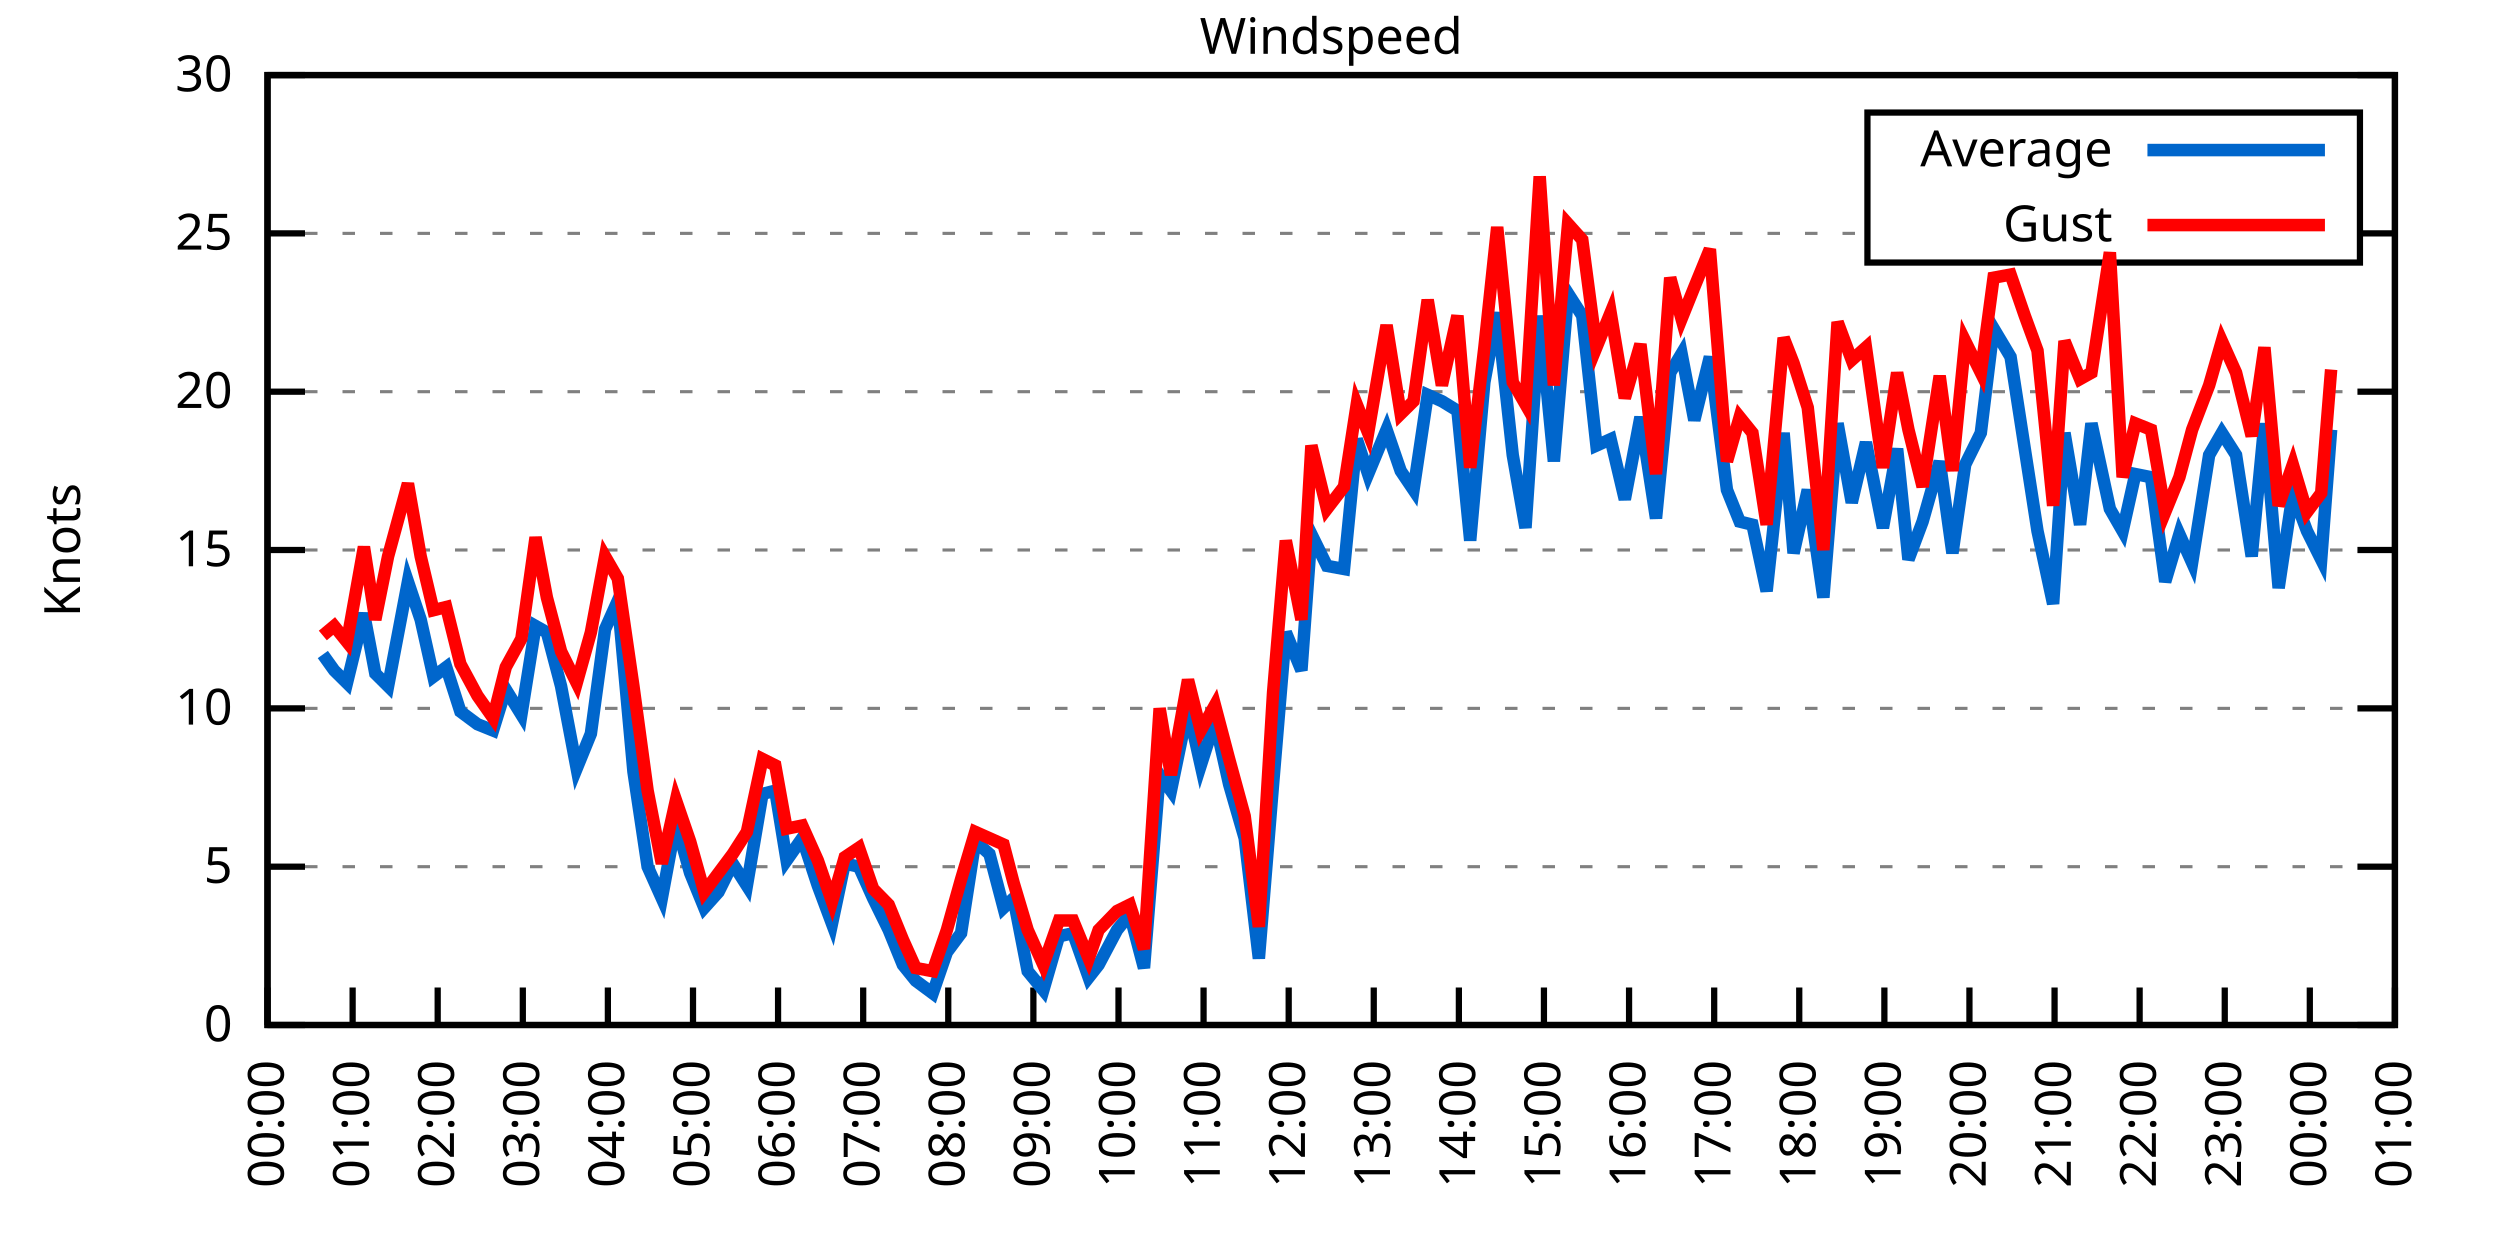
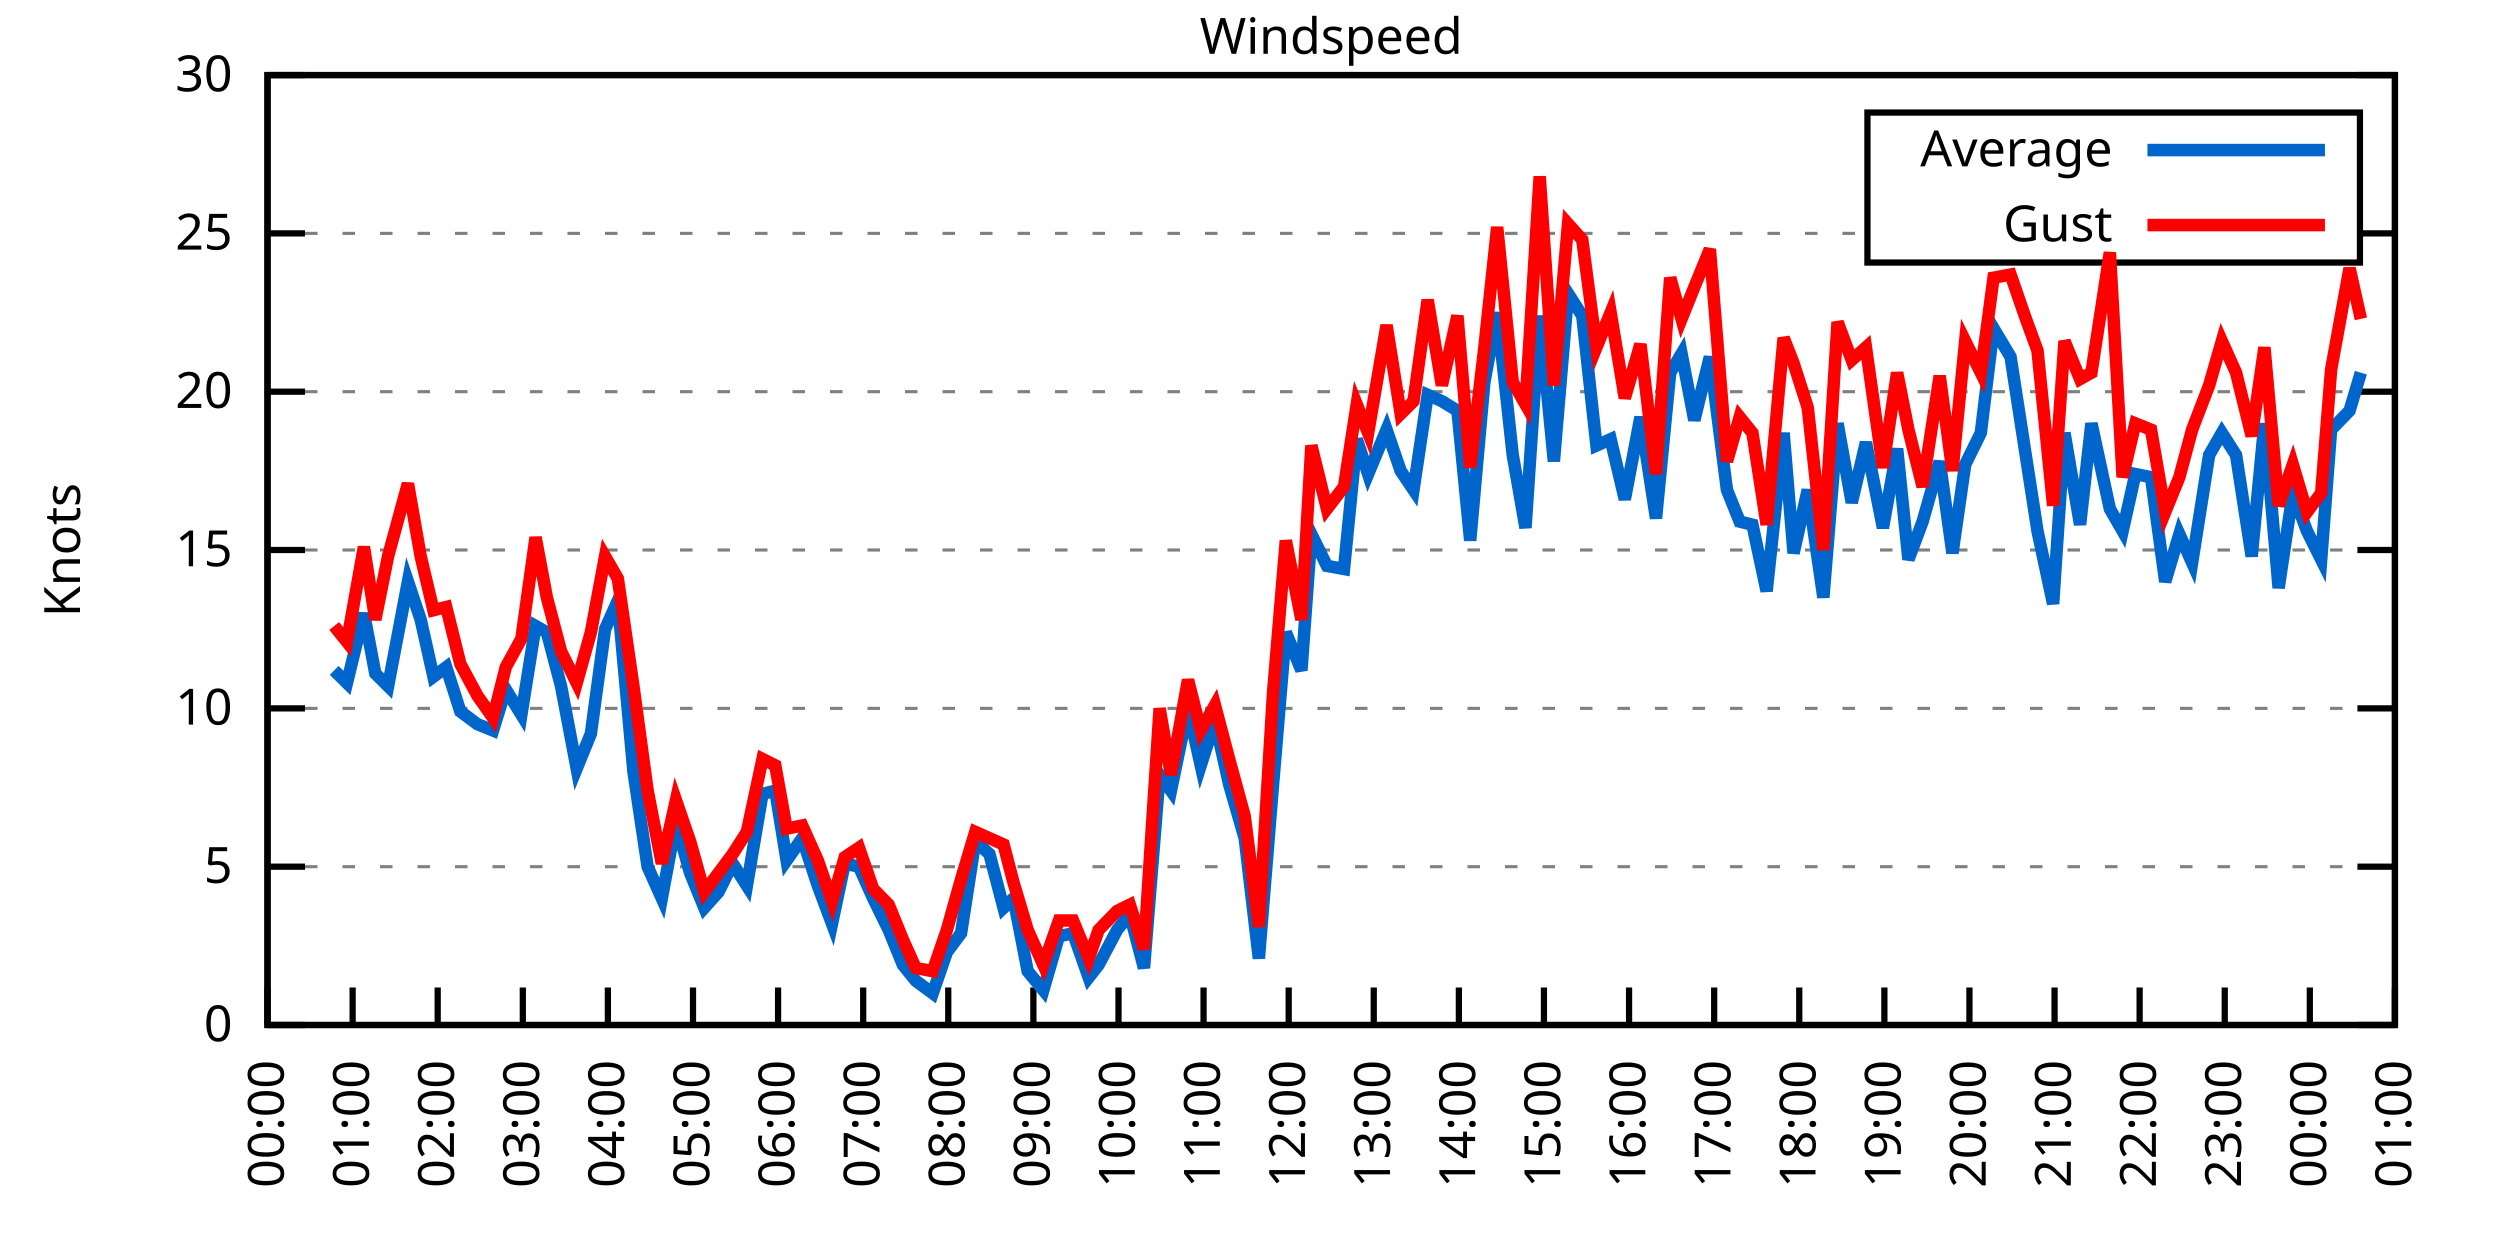
<svg xmlns="http://www.w3.org/2000/svg" xmlns:xlink="http://www.w3.org/1999/xlink" width="400" height="200" viewBox="0 0 400 200">
  <g id="gnuplot_canvas">
    <rect x="0" y="0" width="400" height="200" fill="none" />
    <defs>
      <circle id="gpDot" r="0.5" stroke-width="0.5" stroke="currentColor" />
      <path id="gpPt0" stroke-width="0.333" stroke="currentColor" d="M-1,0 h2 M0,-1 v2" />
      <path id="gpPt1" stroke-width="0.333" stroke="currentColor" d="M-1,-1 L1,1 M1,-1 L-1,1" />
      <path id="gpPt2" stroke-width="0.333" stroke="currentColor" d="M-1,0 L1,0 M0,-1 L0,1 M-1,-1 L1,1 M-1,1 L1,-1" />
      <rect id="gpPt3" stroke-width="0.333" stroke="currentColor" x="-1" y="-1" width="2" height="2" />
      <rect id="gpPt4" stroke-width="0.333" stroke="currentColor" fill="currentColor" x="-1" y="-1" width="2" height="2" />
      <circle id="gpPt5" stroke-width="0.333" stroke="currentColor" cx="0" cy="0" r="1" />
      <use xlink:href="#gpPt5" id="gpPt6" fill="currentColor" stroke="none" />
      <path id="gpPt7" stroke-width="0.333" stroke="currentColor" d="M0,-1.33 L-1.33,0.67 L1.33,0.67 z" />
      <use xlink:href="#gpPt7" id="gpPt8" fill="currentColor" stroke="none" />
      <use xlink:href="#gpPt7" id="gpPt9" stroke="currentColor" transform="rotate(180)" />
      <use xlink:href="#gpPt9" id="gpPt10" fill="currentColor" stroke="none" />
      <use xlink:href="#gpPt3" id="gpPt11" stroke="currentColor" transform="rotate(45)" />
      <use xlink:href="#gpPt11" id="gpPt12" fill="currentColor" stroke="none" />
      <path id="gpPt13" stroke-width="0.333" stroke="currentColor" d="M0,1.330 L1.265,0.411 L0.782,-1.067 L-0.782,-1.076 L-1.265,0.411 z" />
      <use xlink:href="#gpPt13" id="gpPt14" fill="currentColor" stroke="none" />
      <filter id="textbox" filterUnits="objectBoundingBox" x="0" y="0" height="1" width="1">
        <feFlood flood-color="white" flood-opacity="1" result="bgnd" />
        <feComposite in="SourceGraphic" in2="bgnd" operator="atop" />
      </filter>
      <filter id="greybox" filterUnits="objectBoundingBox" x="0" y="0" height="1" width="1">
        <feFlood flood-color="lightgrey" flood-opacity="1" result="grey" />
        <feComposite in="SourceGraphic" in2="grey" operator="atop" />
      </filter>
    </defs>
    <g fill="none" color="white" stroke="currentColor" stroke-width="1.00" stroke-linecap="butt" stroke-linejoin="miter">
</g>
    <g fill="none" color="black" stroke="currentColor" stroke-width="1.00" stroke-linecap="butt" stroke-linejoin="miter">
      <g stroke="none" shape-rendering="crispEdges">
        <polygon fill="rgb(255, 255, 255)" points="42.80,164.00 383.18,164.00 383.18,12.02 42.80,12.02 " />
      </g>
    </g>
    <g fill="none" color="black" stroke="currentColor" stroke-width="1.00" stroke-linecap="butt" stroke-linejoin="miter">
</g>
    <g fill="none" color="black" stroke="black" stroke-width="0.50" stroke-linecap="butt" stroke-linejoin="miter">
</g>
    <g fill="none" color="gray" stroke="currentColor" stroke-width="0.50" stroke-linecap="butt" stroke-linejoin="miter">
      <path stroke="gray" stroke-dasharray="2,4" class="gridline" d="M42.80,164.00 L383.19,164.00  " />
    </g>
    <g fill="none" color="gray" stroke="gray" stroke-width="1.00" stroke-linecap="butt" stroke-linejoin="miter">
</g>
    <g fill="none" color="black" stroke="currentColor" stroke-width="1.00" stroke-linecap="butt" stroke-linejoin="miter">
      <path stroke="black" d="M42.80,164.00 L48.80,164.00 M383.19,164.00 L377.19,164.00  " />
      <g transform="translate(37.20,166.60)" stroke="none" fill="black" font-family="Sans" font-size="8.00" text-anchor="end">
        <text>
          <tspan font-family="Sans"> 0</tspan>
        </text>
      </g>
    </g>
    <g fill="none" color="black" stroke="currentColor" stroke-width="1.00" stroke-linecap="butt" stroke-linejoin="miter">
</g>
    <g fill="none" color="black" stroke="black" stroke-width="0.50" stroke-linecap="butt" stroke-linejoin="miter">
</g>
    <g fill="none" color="gray" stroke="currentColor" stroke-width="0.50" stroke-linecap="butt" stroke-linejoin="miter">
      <path stroke="gray" stroke-dasharray="2,4" class="gridline" d="M42.80,138.67 L383.19,138.67  " />
    </g>
    <g fill="none" color="gray" stroke="gray" stroke-width="1.00" stroke-linecap="butt" stroke-linejoin="miter">
</g>
    <g fill="none" color="black" stroke="currentColor" stroke-width="1.00" stroke-linecap="butt" stroke-linejoin="miter">
      <path stroke="black" d="M42.80,138.67 L48.80,138.67 M383.19,138.67 L377.19,138.67  " />
      <g transform="translate(37.20,141.27)" stroke="none" fill="black" font-family="Sans" font-size="8.00" text-anchor="end">
        <text>
          <tspan font-family="Sans"> 5</tspan>
        </text>
      </g>
    </g>
    <g fill="none" color="black" stroke="currentColor" stroke-width="1.00" stroke-linecap="butt" stroke-linejoin="miter">
</g>
    <g fill="none" color="black" stroke="black" stroke-width="0.50" stroke-linecap="butt" stroke-linejoin="miter">
</g>
    <g fill="none" color="gray" stroke="currentColor" stroke-width="0.50" stroke-linecap="butt" stroke-linejoin="miter">
      <path stroke="gray" stroke-dasharray="2,4" class="gridline" d="M42.80,113.34 L383.19,113.34  " />
    </g>
    <g fill="none" color="gray" stroke="gray" stroke-width="1.00" stroke-linecap="butt" stroke-linejoin="miter">
</g>
    <g fill="none" color="black" stroke="currentColor" stroke-width="1.00" stroke-linecap="butt" stroke-linejoin="miter">
      <path stroke="black" d="M42.80,113.34 L48.80,113.34 M383.19,113.34 L377.19,113.34  " />
      <g transform="translate(37.20,115.94)" stroke="none" fill="black" font-family="Sans" font-size="8.00" text-anchor="end">
        <text>
          <tspan font-family="Sans"> 10</tspan>
        </text>
      </g>
    </g>
    <g fill="none" color="black" stroke="currentColor" stroke-width="1.00" stroke-linecap="butt" stroke-linejoin="miter">
</g>
    <g fill="none" color="black" stroke="black" stroke-width="0.50" stroke-linecap="butt" stroke-linejoin="miter">
</g>
    <g fill="none" color="gray" stroke="currentColor" stroke-width="0.50" stroke-linecap="butt" stroke-linejoin="miter">
      <path stroke="gray" stroke-dasharray="2,4" class="gridline" d="M42.80,88.00 L383.19,88.00  " />
    </g>
    <g fill="none" color="gray" stroke="gray" stroke-width="1.00" stroke-linecap="butt" stroke-linejoin="miter">
</g>
    <g fill="none" color="black" stroke="currentColor" stroke-width="1.00" stroke-linecap="butt" stroke-linejoin="miter">
      <path stroke="black" d="M42.80,88.00 L48.80,88.00 M383.19,88.00 L377.19,88.00  " />
      <g transform="translate(37.20,90.60)" stroke="none" fill="black" font-family="Sans" font-size="8.00" text-anchor="end">
        <text>
          <tspan font-family="Sans"> 15</tspan>
        </text>
      </g>
    </g>
    <g fill="none" color="black" stroke="currentColor" stroke-width="1.00" stroke-linecap="butt" stroke-linejoin="miter">
</g>
    <g fill="none" color="black" stroke="black" stroke-width="0.50" stroke-linecap="butt" stroke-linejoin="miter">
</g>
    <g fill="none" color="gray" stroke="currentColor" stroke-width="0.50" stroke-linecap="butt" stroke-linejoin="miter">
      <path stroke="gray" stroke-dasharray="2,4" class="gridline" d="M42.80,62.67 L383.19,62.67  " />
    </g>
    <g fill="none" color="gray" stroke="gray" stroke-width="1.00" stroke-linecap="butt" stroke-linejoin="miter">
</g>
    <g fill="none" color="black" stroke="currentColor" stroke-width="1.00" stroke-linecap="butt" stroke-linejoin="miter">
      <path stroke="black" d="M42.80,62.67 L48.80,62.67 M383.19,62.67 L377.19,62.67  " />
      <g transform="translate(37.20,65.27)" stroke="none" fill="black" font-family="Sans" font-size="8.00" text-anchor="end">
        <text>
          <tspan font-family="Sans"> 20</tspan>
        </text>
      </g>
    </g>
    <g fill="none" color="black" stroke="currentColor" stroke-width="1.00" stroke-linecap="butt" stroke-linejoin="miter">
</g>
    <g fill="none" color="black" stroke="black" stroke-width="0.50" stroke-linecap="butt" stroke-linejoin="miter">
</g>
    <g fill="none" color="gray" stroke="currentColor" stroke-width="0.50" stroke-linecap="butt" stroke-linejoin="miter">
      <path stroke="gray" stroke-dasharray="2,4" class="gridline" d="M42.80,37.34 L298.79,37.34 M377.59,37.34 L383.19,37.34  " />
    </g>
    <g fill="none" color="gray" stroke="gray" stroke-width="1.00" stroke-linecap="butt" stroke-linejoin="miter">
</g>
    <g fill="none" color="black" stroke="currentColor" stroke-width="1.00" stroke-linecap="butt" stroke-linejoin="miter">
      <path stroke="black" d="M42.80,37.34 L48.80,37.34 M383.19,37.34 L377.19,37.34  " />
      <g transform="translate(37.20,39.94)" stroke="none" fill="black" font-family="Sans" font-size="8.00" text-anchor="end">
        <text>
          <tspan font-family="Sans"> 25</tspan>
        </text>
      </g>
    </g>
    <g fill="none" color="black" stroke="currentColor" stroke-width="1.00" stroke-linecap="butt" stroke-linejoin="miter">
</g>
    <g fill="none" color="black" stroke="black" stroke-width="0.50" stroke-linecap="butt" stroke-linejoin="miter">
</g>
    <g fill="none" color="gray" stroke="currentColor" stroke-width="0.50" stroke-linecap="butt" stroke-linejoin="miter">
      <path stroke="gray" stroke-dasharray="2,4" class="gridline" d="M42.80,12.01 L383.19,12.01  " />
    </g>
    <g fill="none" color="gray" stroke="gray" stroke-width="1.00" stroke-linecap="butt" stroke-linejoin="miter">
</g>
    <g fill="none" color="black" stroke="currentColor" stroke-width="1.00" stroke-linecap="butt" stroke-linejoin="miter">
      <path stroke="black" d="M42.80,12.01 L48.80,12.01 M383.19,12.01 L377.19,12.01  " />
      <g transform="translate(37.20,14.61)" stroke="none" fill="black" font-family="Sans" font-size="8.00" text-anchor="end">
        <text>
          <tspan font-family="Sans"> 30</tspan>
        </text>
      </g>
    </g>
    <g fill="none" color="black" stroke="currentColor" stroke-width="1.00" stroke-linecap="butt" stroke-linejoin="miter">
      <path stroke="black" d="M42.80,164.00 L42.80,158.00  " />
      <g transform="translate(45.40,169.60) rotate(270.00)" stroke="none" fill="black" font-family="Sans" font-size="8.00" text-anchor="end">
        <text>
          <tspan font-family="Sans">00:00</tspan>
        </text>
      </g>
    </g>
    <g fill="none" color="black" stroke="currentColor" stroke-width="1.00" stroke-linecap="butt" stroke-linejoin="miter">
      <path stroke="black" d="M56.42,164.00 L56.42,158.00  " />
      <g transform="translate(59.02,169.60) rotate(270.00)" stroke="none" fill="black" font-family="Sans" font-size="8.00" text-anchor="end">
        <text>
          <tspan font-family="Sans">01:00</tspan>
        </text>
      </g>
    </g>
    <g fill="none" color="black" stroke="currentColor" stroke-width="1.00" stroke-linecap="butt" stroke-linejoin="miter">
      <path stroke="black" d="M70.03,164.00 L70.03,158.00  " />
      <g transform="translate(72.63,169.60) rotate(270.00)" stroke="none" fill="black" font-family="Sans" font-size="8.00" text-anchor="end">
        <text>
          <tspan font-family="Sans">02:00</tspan>
        </text>
      </g>
    </g>
    <g fill="none" color="black" stroke="currentColor" stroke-width="1.00" stroke-linecap="butt" stroke-linejoin="miter">
      <path stroke="black" d="M83.65,164.00 L83.65,158.00  " />
      <g transform="translate(86.25,169.60) rotate(270.00)" stroke="none" fill="black" font-family="Sans" font-size="8.00" text-anchor="end">
        <text>
          <tspan font-family="Sans">03:00</tspan>
        </text>
      </g>
    </g>
    <g fill="none" color="black" stroke="currentColor" stroke-width="1.00" stroke-linecap="butt" stroke-linejoin="miter">
      <path stroke="black" d="M97.26,164.00 L97.26,158.00  " />
      <g transform="translate(99.86,169.60) rotate(270.00)" stroke="none" fill="black" font-family="Sans" font-size="8.00" text-anchor="end">
        <text>
          <tspan font-family="Sans">04:00</tspan>
        </text>
      </g>
    </g>
    <g fill="none" color="black" stroke="currentColor" stroke-width="1.00" stroke-linecap="butt" stroke-linejoin="miter">
      <path stroke="black" d="M110.88,164.00 L110.88,158.00  " />
      <g transform="translate(113.48,169.60) rotate(270.00)" stroke="none" fill="black" font-family="Sans" font-size="8.00" text-anchor="end">
        <text>
          <tspan font-family="Sans">05:00</tspan>
        </text>
      </g>
    </g>
    <g fill="none" color="black" stroke="currentColor" stroke-width="1.00" stroke-linecap="butt" stroke-linejoin="miter">
      <path stroke="black" d="M124.49,164.00 L124.49,158.00  " />
      <g transform="translate(127.09,169.60) rotate(270.00)" stroke="none" fill="black" font-family="Sans" font-size="8.00" text-anchor="end">
        <text>
          <tspan font-family="Sans">06:00</tspan>
        </text>
      </g>
    </g>
    <g fill="none" color="black" stroke="currentColor" stroke-width="1.00" stroke-linecap="butt" stroke-linejoin="miter">
      <path stroke="black" d="M138.11,164.00 L138.11,158.00  " />
      <g transform="translate(140.71,169.60) rotate(270.00)" stroke="none" fill="black" font-family="Sans" font-size="8.00" text-anchor="end">
        <text>
          <tspan font-family="Sans">07:00</tspan>
        </text>
      </g>
    </g>
    <g fill="none" color="black" stroke="currentColor" stroke-width="1.00" stroke-linecap="butt" stroke-linejoin="miter">
      <path stroke="black" d="M151.72,164.00 L151.72,158.00  " />
      <g transform="translate(154.32,169.60) rotate(270.00)" stroke="none" fill="black" font-family="Sans" font-size="8.00" text-anchor="end">
        <text>
          <tspan font-family="Sans">08:00</tspan>
        </text>
      </g>
    </g>
    <g fill="none" color="black" stroke="currentColor" stroke-width="1.00" stroke-linecap="butt" stroke-linejoin="miter">
      <path stroke="black" d="M165.34,164.00 L165.34,158.00  " />
      <g transform="translate(167.94,169.60) rotate(270.00)" stroke="none" fill="black" font-family="Sans" font-size="8.00" text-anchor="end">
        <text>
          <tspan font-family="Sans">09:00</tspan>
        </text>
      </g>
    </g>
    <g fill="none" color="black" stroke="currentColor" stroke-width="1.00" stroke-linecap="butt" stroke-linejoin="miter">
      <path stroke="black" d="M178.96,164.00 L178.96,158.00  " />
      <g transform="translate(181.56,169.60) rotate(270.00)" stroke="none" fill="black" font-family="Sans" font-size="8.00" text-anchor="end">
        <text>
          <tspan font-family="Sans">10:00</tspan>
        </text>
      </g>
    </g>
    <g fill="none" color="black" stroke="currentColor" stroke-width="1.00" stroke-linecap="butt" stroke-linejoin="miter">
      <path stroke="black" d="M192.57,164.00 L192.57,158.00  " />
      <g transform="translate(195.17,169.60) rotate(270.00)" stroke="none" fill="black" font-family="Sans" font-size="8.00" text-anchor="end">
        <text>
          <tspan font-family="Sans">11:00</tspan>
        </text>
      </g>
    </g>
    <g fill="none" color="black" stroke="currentColor" stroke-width="1.00" stroke-linecap="butt" stroke-linejoin="miter">
      <path stroke="black" d="M206.19,164.00 L206.19,158.00  " />
      <g transform="translate(208.79,169.60) rotate(270.00)" stroke="none" fill="black" font-family="Sans" font-size="8.00" text-anchor="end">
        <text>
          <tspan font-family="Sans">12:00</tspan>
        </text>
      </g>
    </g>
    <g fill="none" color="black" stroke="currentColor" stroke-width="1.00" stroke-linecap="butt" stroke-linejoin="miter">
      <path stroke="black" d="M219.80,164.00 L219.80,158.00  " />
      <g transform="translate(222.40,169.60) rotate(270.00)" stroke="none" fill="black" font-family="Sans" font-size="8.00" text-anchor="end">
        <text>
          <tspan font-family="Sans">13:00</tspan>
        </text>
      </g>
    </g>
    <g fill="none" color="black" stroke="currentColor" stroke-width="1.00" stroke-linecap="butt" stroke-linejoin="miter">
      <path stroke="black" d="M233.42,164.00 L233.42,158.00  " />
      <g transform="translate(236.02,169.60) rotate(270.00)" stroke="none" fill="black" font-family="Sans" font-size="8.00" text-anchor="end">
        <text>
          <tspan font-family="Sans">14:00</tspan>
        </text>
      </g>
    </g>
    <g fill="none" color="black" stroke="currentColor" stroke-width="1.00" stroke-linecap="butt" stroke-linejoin="miter">
      <path stroke="black" d="M247.03,164.00 L247.03,158.00  " />
      <g transform="translate(249.63,169.60) rotate(270.00)" stroke="none" fill="black" font-family="Sans" font-size="8.00" text-anchor="end">
        <text>
          <tspan font-family="Sans">15:00</tspan>
        </text>
      </g>
    </g>
    <g fill="none" color="black" stroke="currentColor" stroke-width="1.00" stroke-linecap="butt" stroke-linejoin="miter">
      <path stroke="black" d="M260.65,164.00 L260.65,158.00  " />
      <g transform="translate(263.25,169.60) rotate(270.00)" stroke="none" fill="black" font-family="Sans" font-size="8.00" text-anchor="end">
        <text>
          <tspan font-family="Sans">16:00</tspan>
        </text>
      </g>
    </g>
    <g fill="none" color="black" stroke="currentColor" stroke-width="1.00" stroke-linecap="butt" stroke-linejoin="miter">
      <path stroke="black" d="M274.27,164.00 L274.27,158.00  " />
      <g transform="translate(276.87,169.60) rotate(270.00)" stroke="none" fill="black" font-family="Sans" font-size="8.00" text-anchor="end">
        <text>
          <tspan font-family="Sans">17:00</tspan>
        </text>
      </g>
    </g>
    <g fill="none" color="black" stroke="currentColor" stroke-width="1.00" stroke-linecap="butt" stroke-linejoin="miter">
      <path stroke="black" d="M287.88,164.00 L287.88,158.00  " />
      <g transform="translate(290.48,169.60) rotate(270.00)" stroke="none" fill="black" font-family="Sans" font-size="8.00" text-anchor="end">
        <text>
          <tspan font-family="Sans">18:00</tspan>
        </text>
      </g>
    </g>
    <g fill="none" color="black" stroke="currentColor" stroke-width="1.00" stroke-linecap="butt" stroke-linejoin="miter">
      <path stroke="black" d="M301.50,164.00 L301.50,158.00  " />
      <g transform="translate(304.10,169.60) rotate(270.00)" stroke="none" fill="black" font-family="Sans" font-size="8.00" text-anchor="end">
        <text>
          <tspan font-family="Sans">19:00</tspan>
        </text>
      </g>
    </g>
    <g fill="none" color="black" stroke="currentColor" stroke-width="1.00" stroke-linecap="butt" stroke-linejoin="miter">
      <path stroke="black" d="M315.11,164.00 L315.11,158.00  " />
      <g transform="translate(317.71,169.60) rotate(270.00)" stroke="none" fill="black" font-family="Sans" font-size="8.00" text-anchor="end">
        <text>
          <tspan font-family="Sans">20:00</tspan>
        </text>
      </g>
    </g>
    <g fill="none" color="black" stroke="currentColor" stroke-width="1.00" stroke-linecap="butt" stroke-linejoin="miter">
      <path stroke="black" d="M328.73,164.00 L328.73,158.00  " />
      <g transform="translate(331.33,169.60) rotate(270.00)" stroke="none" fill="black" font-family="Sans" font-size="8.00" text-anchor="end">
        <text>
          <tspan font-family="Sans">21:00</tspan>
        </text>
      </g>
    </g>
    <g fill="none" color="black" stroke="currentColor" stroke-width="1.00" stroke-linecap="butt" stroke-linejoin="miter">
      <path stroke="black" d="M342.34,164.00 L342.34,158.00  " />
      <g transform="translate(344.94,169.60) rotate(270.00)" stroke="none" fill="black" font-family="Sans" font-size="8.00" text-anchor="end">
        <text>
          <tspan font-family="Sans">22:00</tspan>
        </text>
      </g>
    </g>
    <g fill="none" color="black" stroke="currentColor" stroke-width="1.00" stroke-linecap="butt" stroke-linejoin="miter">
      <path stroke="black" d="M355.96,164.00 L355.96,158.00  " />
      <g transform="translate(358.56,169.60) rotate(270.00)" stroke="none" fill="black" font-family="Sans" font-size="8.00" text-anchor="end">
        <text>
          <tspan font-family="Sans">23:00</tspan>
        </text>
      </g>
    </g>
    <g fill="none" color="black" stroke="currentColor" stroke-width="1.00" stroke-linecap="butt" stroke-linejoin="miter">
      <path stroke="black" d="M369.57,164.00 L369.57,158.00  " />
      <g transform="translate(372.17,169.60) rotate(270.00)" stroke="none" fill="black" font-family="Sans" font-size="8.00" text-anchor="end">
        <text>
          <tspan font-family="Sans">00:00</tspan>
        </text>
      </g>
    </g>
    <g fill="none" color="black" stroke="currentColor" stroke-width="1.00" stroke-linecap="butt" stroke-linejoin="miter">
      <path stroke="black" d="M383.19,164.00 L383.19,158.00  " />
      <g transform="translate(385.79,169.60) rotate(270.00)" stroke="none" fill="black" font-family="Sans" font-size="8.00" text-anchor="end">
        <text>
          <tspan font-family="Sans">01:00</tspan>
        </text>
      </g>
    </g>
    <g fill="none" color="black" stroke="currentColor" stroke-width="1.00" stroke-linecap="butt" stroke-linejoin="miter">
</g>
    <g fill="none" color="black" stroke="currentColor" stroke-width="1.00" stroke-linecap="butt" stroke-linejoin="miter">
      <path stroke="black" d="M42.80,12.01 L42.80,164.00 L383.19,164.00 L383.19,12.01 L42.80,12.01 Z  " />
    </g>
    <g fill="none" color="black" stroke="currentColor" stroke-width="1.00" stroke-linecap="butt" stroke-linejoin="miter">
</g>
    <g fill="none" color="black" stroke="currentColor" stroke-width="1.00" stroke-linecap="butt" stroke-linejoin="miter">
      <path stroke="black" d="M298.79,42.01 L298.79,18.01 L377.59,18.01 L377.59,42.01 L298.79,42.01 Z  " />
    </g>
    <g id="Windspeed_plot_1">
      <g fill="none" color="white" stroke="black" stroke-width="2.00" stroke-linecap="butt" stroke-linejoin="miter">
</g>
      <g fill="none" color="black" stroke="currentColor" stroke-width="2.00" stroke-linecap="butt" stroke-linejoin="miter">
        <g transform="translate(337.99,26.61)" stroke="none" fill="black" font-family="Sans" font-size="8.00" text-anchor="end">
          <text>
            <tspan font-family="Sans">Average</tspan>
          </text>
        </g>
      </g>
      <g fill="none" color="black" stroke="currentColor" stroke-width="2.00" stroke-linecap="butt" stroke-linejoin="miter">
-         <path stroke="rgb(  0, 102, 204)" d="M343.59,24.01 L371.99,24.01 M51.65,104.72 L53.47,107.26 L55.51,109.28 L58.23,98.14 L60.05,107.76 L62.09,109.79   L65.27,93.07 L67.31,99.15 L69.35,108.27 L71.39,106.75 L73.66,113.84 L76.39,115.87 L78.88,116.88 L80.92,110.30   L83.42,114.35 L85.69,100.16 L87.50,101.18 L89.77,109.79 L92.27,122.96 L94.54,117.39 L96.81,100.67 L98.85,96.11   L101.35,123.47 L103.62,138.67 L105.89,143.73 L108.15,131.58 L110.42,139.68 L112.69,145.25 L114.96,142.72 L117.23,138.16   L119.50,141.71 L122.00,127.02 L124.04,126.51 L125.86,137.66 L128.35,134.11 L130.85,141.71 L133.12,147.79 L135.16,138.16   L137.43,138.67 L139.70,143.73 L142.19,148.80 L144.46,154.37 L146.51,156.91 L149.23,158.93 L151.50,152.35 L153.77,149.31   L156.04,134.62 L158.31,136.64 L160.57,145.25 L162.16,143.73 L164.43,155.39 L166.93,158.43 L169.43,149.81 L171.69,149.31   L174.19,156.40 L175.78,154.37 L178.73,148.80 L180.77,146.27 L183.04,154.88 L185.54,123.98 L187.35,126.51 L190.08,113.34   L192.12,122.46 L194.39,115.36 L196.66,125.50 L199.15,134.11 L201.42,153.36 L203.69,125.50 L205.73,101.18 L208.23,107.26   L209.82,85.47 L212.31,90.54 L215.04,91.04 L217.08,70.27 L218.90,75.85 L221.85,68.75 L224.11,75.34 L226.16,78.38   L228.43,63.18 L230.70,64.19 L233.19,65.71 L235.23,86.49 L237.50,61.15 L239.55,50.01 L242.04,72.81 L244.08,84.46   L246.35,50.51 L248.62,73.82 L250.89,46.97 L253.16,50.51 L255.43,71.29 L257.70,70.27 L259.97,79.90 L262.47,66.73   L264.96,82.94 L267.23,59.63 L269.05,56.59 L271.09,67.23 L273.58,57.10 L276.31,78.38 L278.35,83.45 L280.39,83.95   L282.66,94.59 L285.38,69.26 L286.97,88.51 L289.24,78.38 L291.74,95.60 L294.01,67.74 L296.28,80.41 L298.55,70.78   L301.27,84.46 L303.54,71.79 L305.35,89.52 L307.62,83.45 L310.35,73.82 L312.39,88.51 L314.43,74.33 L316.93,69.26   L318.97,52.54 L321.69,57.10 L323.96,71.79 L326.00,84.97 L328.50,96.62 L330.32,69.26 L332.81,83.95 L334.63,67.74   L337.58,81.42 L339.62,84.97 L341.66,75.85 L344.16,76.35 L346.43,93.07 L348.70,85.47 L350.74,90.03 L353.46,72.81   L355.50,69.26 L357.77,72.81 L360.27,89.02 L362.31,67.74 L364.58,94.08 L366.85,78.89 L369.12,84.97 L371.39,89.52   L372.98,68.75  " />
+         <path stroke="rgb(  0, 102, 204)" d="M343.59,24.01 L371.99,24.01 M53.47,107.26 L55.51,109.28 L58.23,98.14 L60.05,107.76 L62.09,109.79 L65.27,93.07   L67.31,99.15 L69.35,108.27 L71.39,106.75 L73.66,113.84 L76.39,115.87 L78.88,116.88 L80.92,110.30 L83.42,114.35   L85.69,100.16 L87.50,101.18 L89.77,109.79 L92.27,122.96 L94.54,117.39 L96.81,100.67 L98.85,96.11 L101.35,123.47   L103.62,138.67 L105.89,143.73 L108.15,131.58 L110.42,139.68 L112.69,145.25 L114.96,142.72 L117.23,138.16 L119.50,141.71   L122.00,127.02 L124.04,126.51 L125.86,137.66 L128.35,134.11 L130.85,141.71 L133.12,147.79 L135.16,138.16 L137.43,138.67   L139.70,143.73 L142.19,148.80 L144.46,154.37 L146.51,156.91 L149.23,158.93 L151.50,152.35 L153.77,149.31 L156.04,134.62   L158.31,136.64 L160.57,145.25 L162.16,143.73 L164.43,155.39 L166.93,158.43 L169.43,149.81 L171.69,149.31 L174.19,156.40   L175.78,154.37 L178.73,148.80 L180.77,146.27 L183.04,154.88 L185.54,123.98 L187.35,126.51 L190.08,113.34 L192.12,122.46   L194.39,115.36 L196.66,125.50 L199.15,134.11 L201.42,153.36 L203.69,125.50 L205.73,101.18 L208.23,107.26 L209.82,85.47   L212.31,90.54 L215.04,91.04 L217.08,70.27 L218.90,75.85 L221.85,68.75 L224.11,75.34 L226.16,78.38 L228.43,63.18   L230.70,64.19 L233.19,65.71 L235.23,86.49 L237.50,61.15 L239.55,50.01 L242.04,72.81 L244.08,84.46 L246.35,50.51   L248.62,73.82 L250.89,46.97 L253.16,50.51 L255.43,71.29 L257.70,70.27 L259.97,79.90 L262.47,66.73 L264.96,82.94   L267.23,59.63 L269.05,56.59 L271.09,67.23 L273.58,57.10 L276.31,78.38 L278.35,83.45 L280.39,83.95 L282.66,94.59   L285.38,69.26 L286.97,88.51 L289.24,78.38 L291.74,95.60 L294.01,67.74 L296.28,80.41 L298.55,70.78 L301.27,84.46   L303.54,71.79 L305.35,89.52 L307.62,83.45 L310.35,73.82 L312.39,88.51 L314.43,74.33 L316.93,69.26 L318.97,52.54   L321.69,57.10 L323.96,71.79 L326.00,84.97 L328.50,96.62 L330.32,69.26 L332.81,83.95 L334.63,67.74 L337.58,81.42   L339.62,84.97 L341.66,75.85 L344.16,76.35 L346.43,93.07 L348.70,85.47 L350.74,90.03 L353.46,72.81 L355.50,69.26   L357.77,72.81 L360.27,89.02 L362.31,67.74 L364.58,94.08 L366.85,78.89 L369.12,84.97 L371.39,89.52 L372.98,68.75   L375.93,65.71 L377.74,59.63  " />
      </g>
    </g>
    <g id="Windspeed_plot_2">
      <g fill="none" color="black" stroke="currentColor" stroke-width="2.00" stroke-linecap="butt" stroke-linejoin="miter">
        <g transform="translate(337.99,38.61)" stroke="none" fill="black" font-family="Sans" font-size="8.00" text-anchor="end">
          <text>
            <tspan font-family="Sans">Gust</tspan>
          </text>
        </g>
      </g>
      <g fill="none" color="black" stroke="currentColor" stroke-width="2.00" stroke-linecap="butt" stroke-linejoin="miter">
-         <path stroke="rgb(255,   0,   0)" d="M343.59,36.01 L371.99,36.01 M51.65,101.68 L53.47,100.16 L55.51,102.70 L58.23,87.50 L60.05,99.15 L62.09,89.02   L65.27,77.37 L67.31,89.02 L69.35,97.63 L71.39,97.12 L73.66,106.24 L76.39,111.31 L78.88,114.86 L80.92,106.75   L83.42,102.19 L85.69,85.98 L87.50,95.60 L89.77,104.22 L92.27,109.28 L94.54,101.18 L96.81,89.02 L98.85,92.56   L101.35,109.79 L103.62,126.51 L105.89,138.16 L108.15,128.03 L110.42,134.62 L112.69,142.72 L114.96,139.68 L117.23,136.64   L119.50,133.10 L122.00,121.44 L124.04,122.46 L125.86,132.59 L128.35,132.08 L130.85,137.66 L133.12,144.24 L135.16,137.15   L137.43,135.63 L139.70,142.21 L142.19,144.75 L144.46,150.32 L146.51,154.88 L149.23,155.39 L151.50,148.80 L153.77,140.69   L156.04,133.10 L158.31,134.11 L160.57,135.12 L162.16,141.20 L164.43,148.80 L166.93,154.37 L169.43,147.28 L171.69,147.28   L174.19,153.36 L175.78,148.80 L178.73,145.76 L180.77,144.75 L183.04,151.84 L185.54,113.34 L187.35,123.98 L190.08,108.78   L192.12,116.88 L194.39,112.83 L196.66,121.44 L199.15,130.56 L201.42,148.29 L203.69,110.80 L205.73,86.49 L208.23,99.15   L209.82,71.29 L212.31,81.42 L215.04,77.87 L217.08,64.70 L218.90,69.26 L221.85,52.03 L224.11,66.22 L226.16,64.19   L228.43,47.98 L230.70,61.66 L233.19,50.51 L235.23,74.83 L237.50,55.58 L239.55,36.33 L242.04,61.15 L244.08,64.70   L246.35,28.22 L248.62,61.66 L250.89,35.82 L253.16,38.35 L255.43,55.58 L257.70,50.01 L259.97,63.69 L262.47,55.07   L264.96,75.85 L267.23,44.43 L269.05,51.02 L271.09,45.95 L273.58,39.87 L276.31,73.82 L278.35,66.73 L280.39,69.26   L282.66,83.95 L285.38,54.06 L286.97,58.11 L289.24,65.21 L291.74,88.00 L294.01,51.53 L296.28,57.61 L298.55,55.58   L301.27,74.83 L303.54,59.63 L305.35,68.75 L307.62,77.87 L310.35,60.14 L312.39,75.34 L314.43,54.57 L316.93,59.63   L318.97,44.43 L321.69,43.93 L323.96,50.51 L326.00,56.09 L328.50,80.91 L330.32,54.57 L332.81,60.65 L334.63,59.63   L337.58,40.38 L339.62,76.35 L341.66,67.74 L344.16,68.75 L346.43,81.93 L348.70,76.35 L350.74,68.75 L353.46,61.66   L355.50,54.57 L357.77,59.63 L360.27,69.77 L362.31,55.58 L364.58,80.91 L366.85,74.33 L369.12,81.93 L371.39,78.89   L372.98,59.13  " />
+         <path stroke="rgb(255,   0,   0)" d="M343.59,36.01 L371.99,36.01 M53.47,100.16 L55.51,102.70 L58.23,87.50 L60.05,99.15 L62.09,89.02 L65.27,77.37   L67.31,89.02 L69.35,97.63 L71.39,97.12 L73.66,106.24 L76.39,111.31 L78.88,114.86 L80.92,106.75 L83.42,102.19   L85.69,85.98 L87.50,95.60 L89.77,104.22 L92.27,109.28 L94.54,101.18 L96.81,89.02 L98.85,92.56 L101.35,109.79   L103.62,126.51 L105.89,138.16 L108.15,128.03 L110.42,134.62 L112.69,142.72 L114.96,139.68 L117.23,136.64 L119.50,133.10   L122.00,121.44 L124.04,122.46 L125.86,132.59 L128.35,132.08 L130.85,137.66 L133.12,144.24 L135.16,137.15 L137.43,135.63   L139.70,142.21 L142.19,144.75 L144.46,150.32 L146.51,154.88 L149.23,155.39 L151.50,148.80 L153.77,140.69 L156.04,133.10   L158.31,134.11 L160.57,135.12 L162.16,141.20 L164.43,148.80 L166.93,154.37 L169.43,147.28 L171.69,147.28 L174.19,153.36   L175.78,148.80 L178.73,145.76 L180.77,144.75 L183.04,151.84 L185.54,113.34 L187.35,123.98 L190.08,108.78 L192.12,116.88   L194.39,112.83 L196.66,121.44 L199.15,130.56 L201.42,148.29 L203.69,110.80 L205.73,86.49 L208.23,99.15 L209.82,71.29   L212.31,81.42 L215.04,77.87 L217.08,64.70 L218.90,69.26 L221.85,52.03 L224.11,66.22 L226.16,64.19 L228.43,47.98   L230.70,61.66 L233.19,50.51 L235.23,74.83 L237.50,55.58 L239.55,36.33 L242.04,61.15 L244.08,64.70 L246.35,28.22   L248.62,61.66 L250.89,35.82 L253.16,38.35 L255.43,55.58 L257.70,50.01 L259.97,63.69 L262.47,55.07 L264.96,75.85   L267.23,44.43 L269.05,51.02 L271.09,45.95 L273.58,39.87 L276.31,73.82 L278.35,66.73 L280.39,69.26 L282.66,83.95   L285.38,54.06 L286.97,58.11 L289.24,65.21 L291.74,88.00 L294.01,51.53 L296.28,57.61 L298.55,55.58 L301.27,74.83   L303.54,59.63 L305.35,68.75 L307.62,77.87 L310.35,60.14 L312.39,75.34 L314.43,54.57 L316.93,59.63 L318.97,44.43   L321.69,43.93 L323.96,50.51 L326.00,56.09 L328.50,80.91 L330.32,54.57 L332.81,60.65 L334.63,59.63 L337.58,40.38   L339.62,76.35 L341.66,67.74 L344.16,68.75 L346.43,81.93 L348.70,76.35 L350.74,68.75 L353.46,61.66 L355.50,54.57   L357.77,59.63 L360.27,69.77 L362.31,55.58 L364.58,80.91 L366.85,74.33 L369.12,81.93 L371.39,78.89 L372.98,59.13   L375.93,42.91 L377.74,51.02  " />
      </g>
    </g>
    <g fill="none" color="black" stroke="currentColor" stroke-width="2.00" stroke-linecap="butt" stroke-linejoin="miter">
</g>
    <g fill="none" color="black" stroke="black" stroke-width="1.00" stroke-linecap="butt" stroke-linejoin="miter">
</g>
    <g fill="none" color="black" stroke="currentColor" stroke-width="1.00" stroke-linecap="butt" stroke-linejoin="miter">
      <path stroke="black" d="M42.80,12.01 L42.80,164.00 L383.19,164.00 L383.19,12.01 L42.80,12.01 Z  " />
      <g transform="translate(12.80,88.01) rotate(270.00)" stroke="none" fill="black" font-family="Sans" font-size="8.00" text-anchor="middle">
        <text>
          <tspan font-family="Sans">Knots</tspan>
        </text>
      </g>
    </g>
    <g fill="none" color="black" stroke="currentColor" stroke-width="1.00" stroke-linecap="butt" stroke-linejoin="miter">
</g>
    <g fill="none" color="black" stroke="currentColor" stroke-width="1.00" stroke-linecap="butt" stroke-linejoin="miter">
      <g transform="translate(212.99,8.61)" stroke="none" fill="black" font-family="Sans" font-size="8.00" text-anchor="middle">
        <text>
          <tspan font-family="Sans">Windspeed</tspan>
        </text>
      </g>
    </g>
    <g fill="none" color="black" stroke="currentColor" stroke-width="1.00" stroke-linecap="butt" stroke-linejoin="miter">
</g>
  </g>
</svg>
